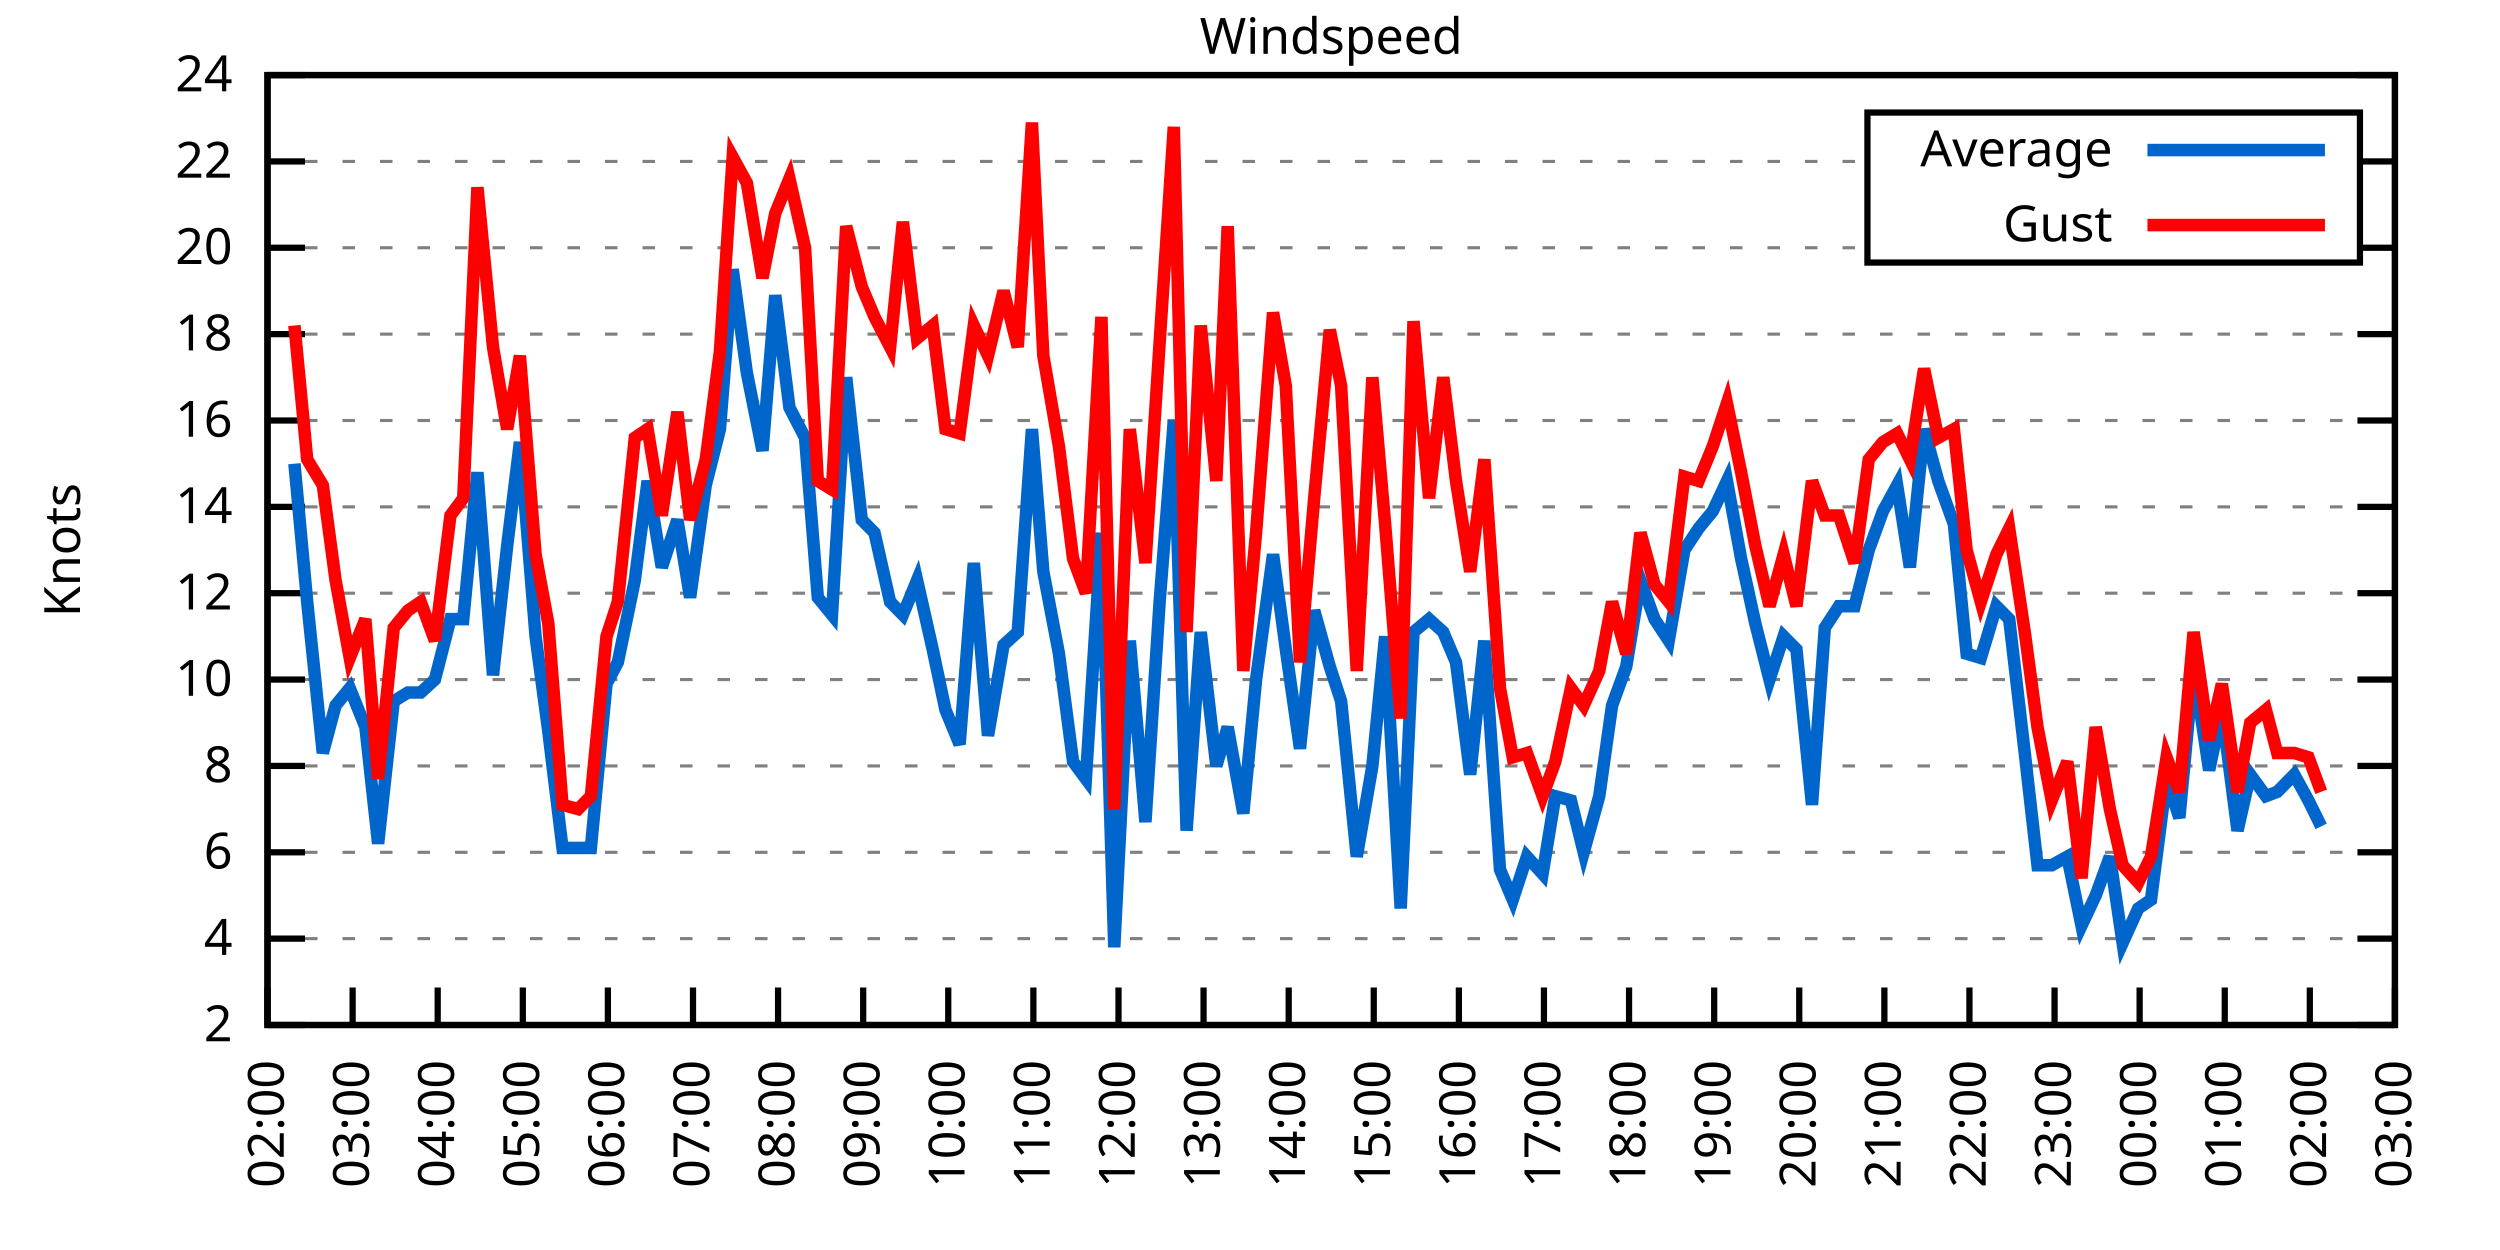
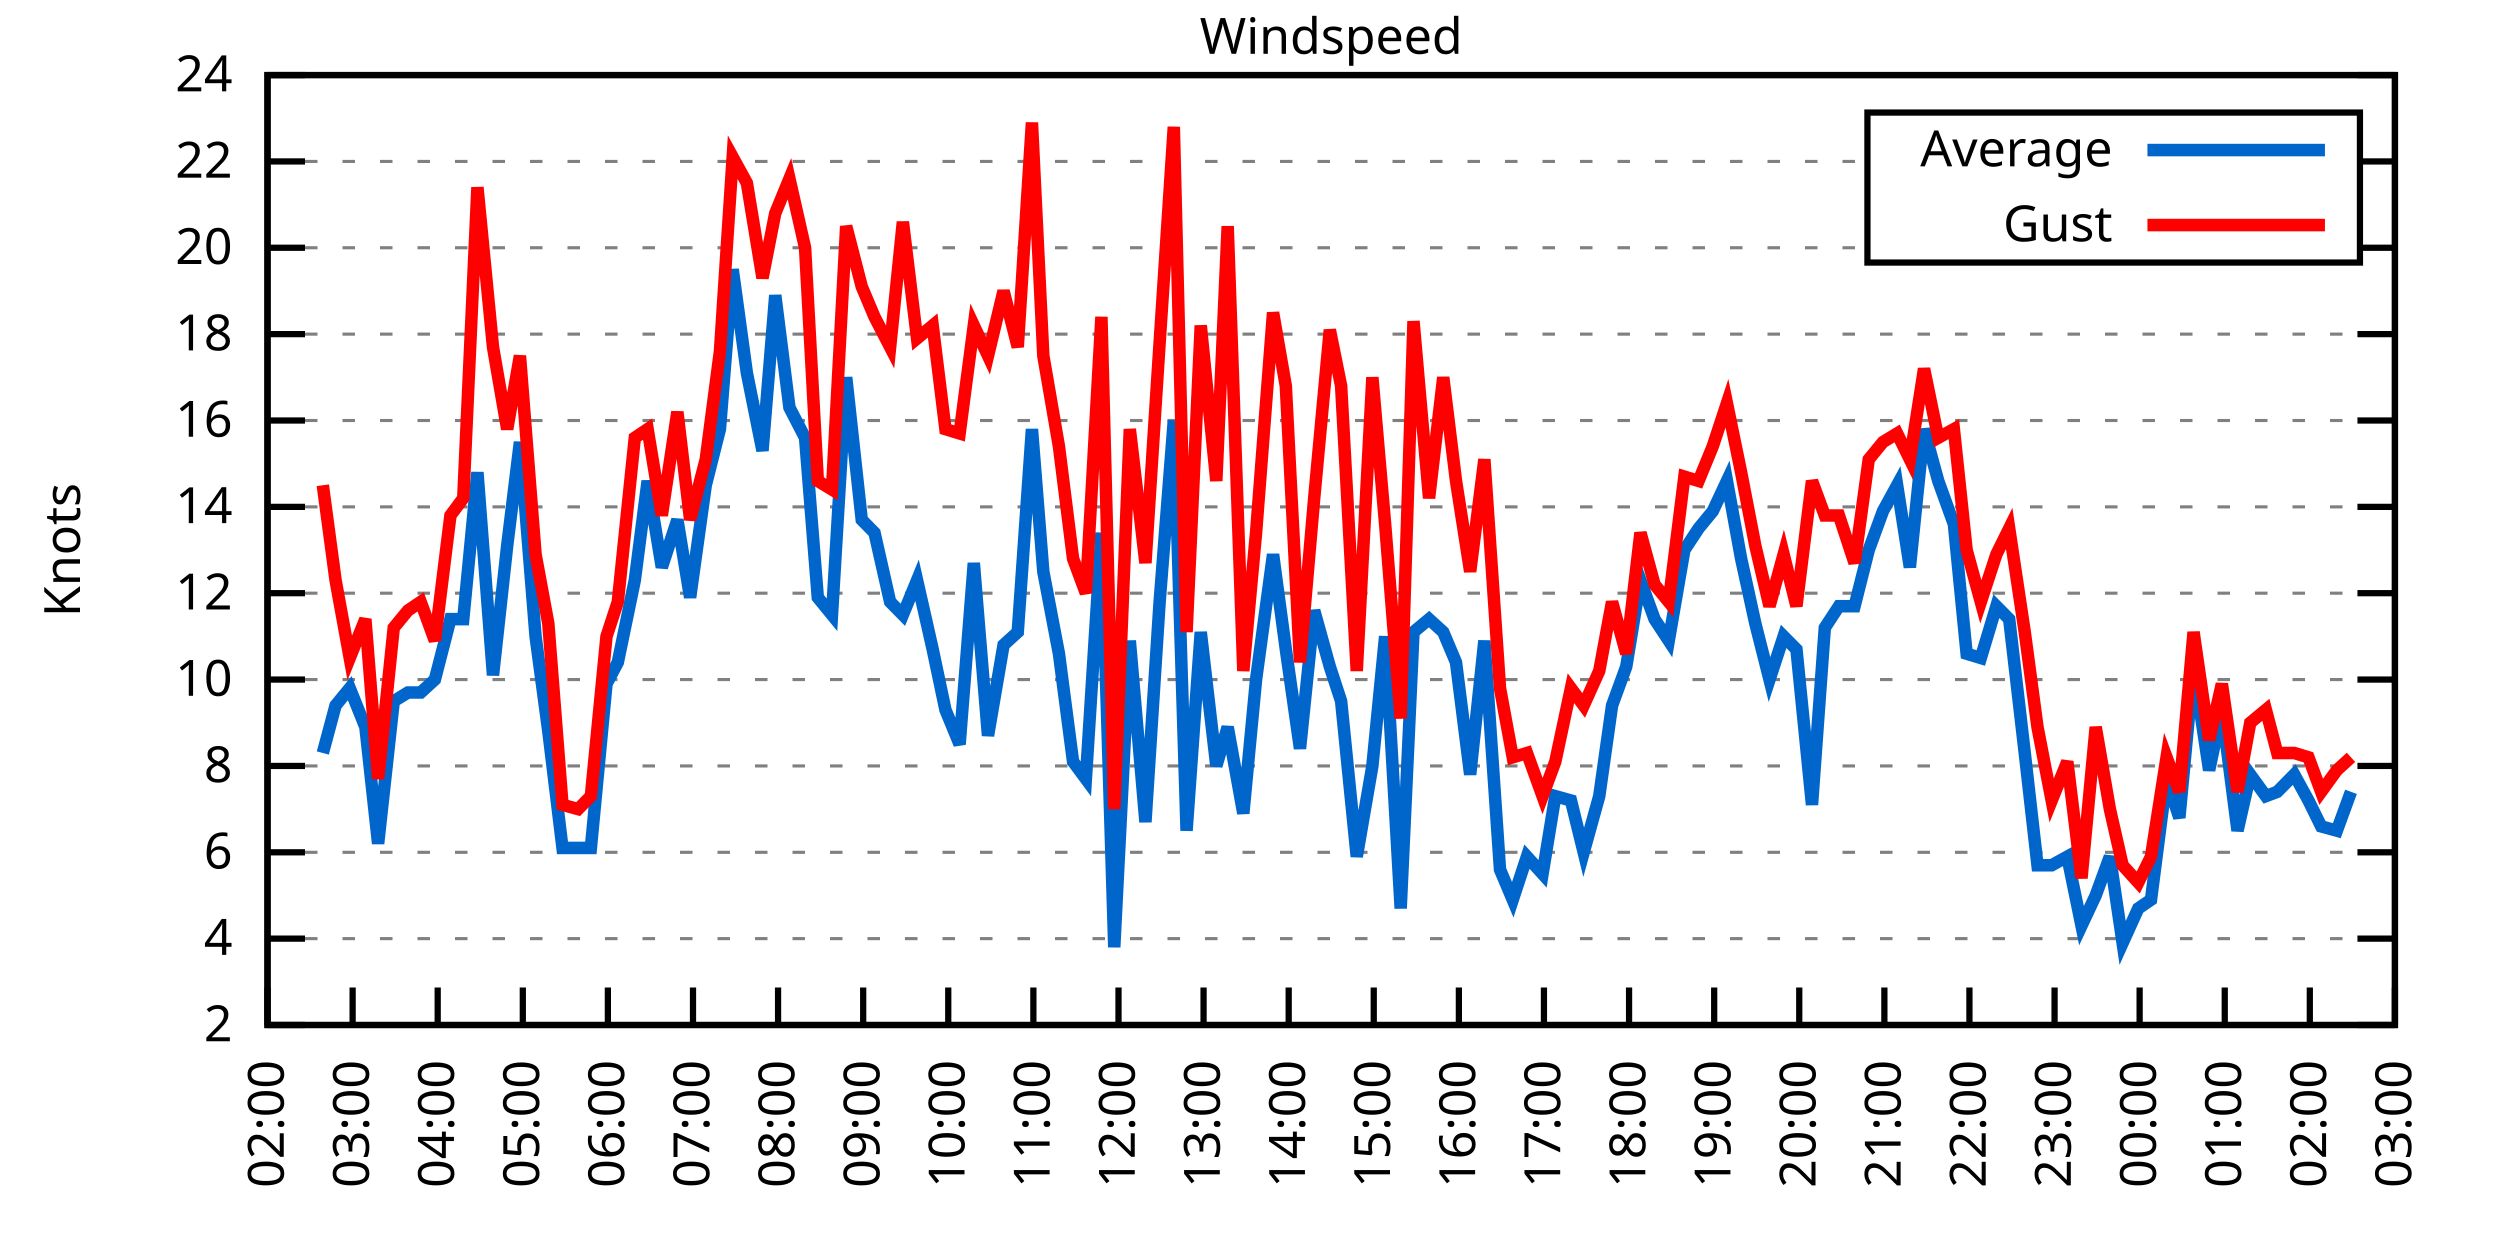
<svg xmlns="http://www.w3.org/2000/svg" xmlns:xlink="http://www.w3.org/1999/xlink" width="400" height="200" viewBox="0 0 400 200">
  <g id="gnuplot_canvas">
    <rect x="0" y="0" width="400" height="200" fill="none" />
    <defs>
      <circle id="gpDot" r="0.5" stroke-width="0.5" stroke="currentColor" />
      <path id="gpPt0" stroke-width="0.333" stroke="currentColor" d="M-1,0 h2 M0,-1 v2" />
      <path id="gpPt1" stroke-width="0.333" stroke="currentColor" d="M-1,-1 L1,1 M1,-1 L-1,1" />
      <path id="gpPt2" stroke-width="0.333" stroke="currentColor" d="M-1,0 L1,0 M0,-1 L0,1 M-1,-1 L1,1 M-1,1 L1,-1" />
      <rect id="gpPt3" stroke-width="0.333" stroke="currentColor" x="-1" y="-1" width="2" height="2" />
      <rect id="gpPt4" stroke-width="0.333" stroke="currentColor" fill="currentColor" x="-1" y="-1" width="2" height="2" />
      <circle id="gpPt5" stroke-width="0.333" stroke="currentColor" cx="0" cy="0" r="1" />
      <use xlink:href="#gpPt5" id="gpPt6" fill="currentColor" stroke="none" />
      <path id="gpPt7" stroke-width="0.333" stroke="currentColor" d="M0,-1.33 L-1.33,0.67 L1.33,0.67 z" />
      <use xlink:href="#gpPt7" id="gpPt8" fill="currentColor" stroke="none" />
      <use xlink:href="#gpPt7" id="gpPt9" stroke="currentColor" transform="rotate(180)" />
      <use xlink:href="#gpPt9" id="gpPt10" fill="currentColor" stroke="none" />
      <use xlink:href="#gpPt3" id="gpPt11" stroke="currentColor" transform="rotate(45)" />
      <use xlink:href="#gpPt11" id="gpPt12" fill="currentColor" stroke="none" />
      <path id="gpPt13" stroke-width="0.333" stroke="currentColor" d="M0,1.330 L1.265,0.411 L0.782,-1.067 L-0.782,-1.076 L-1.265,0.411 z" />
      <use xlink:href="#gpPt13" id="gpPt14" fill="currentColor" stroke="none" />
      <filter id="textbox" filterUnits="objectBoundingBox" x="0" y="0" height="1" width="1">
        <feFlood flood-color="white" flood-opacity="1" result="bgnd" />
        <feComposite in="SourceGraphic" in2="bgnd" operator="atop" />
      </filter>
      <filter id="greybox" filterUnits="objectBoundingBox" x="0" y="0" height="1" width="1">
        <feFlood flood-color="lightgrey" flood-opacity="1" result="grey" />
        <feComposite in="SourceGraphic" in2="grey" operator="atop" />
      </filter>
    </defs>
    <g fill="none" color="white" stroke="currentColor" stroke-width="1.00" stroke-linecap="butt" stroke-linejoin="miter">
</g>
    <g fill="none" color="black" stroke="currentColor" stroke-width="1.00" stroke-linecap="butt" stroke-linejoin="miter">
      <g stroke="none" shape-rendering="crispEdges">
        <polygon fill="rgb(255, 255, 255)" points="42.80,164.00 383.18,164.00 383.18,12.02 42.80,12.02 " />
      </g>
    </g>
    <g fill="none" color="black" stroke="currentColor" stroke-width="1.00" stroke-linecap="butt" stroke-linejoin="miter">
</g>
    <g fill="none" color="black" stroke="black" stroke-width="0.50" stroke-linecap="butt" stroke-linejoin="miter">
</g>
    <g fill="none" color="gray" stroke="currentColor" stroke-width="0.50" stroke-linecap="butt" stroke-linejoin="miter">
      <path stroke="gray" stroke-dasharray="2,4" class="gridline" d="M42.80,164.00 L383.19,164.00  " />
    </g>
    <g fill="none" color="gray" stroke="gray" stroke-width="1.00" stroke-linecap="butt" stroke-linejoin="miter">
</g>
    <g fill="none" color="black" stroke="currentColor" stroke-width="1.00" stroke-linecap="butt" stroke-linejoin="miter">
      <path stroke="black" d="M42.80,164.00 L48.80,164.00 M383.19,164.00 L377.19,164.00  " />
      <g transform="translate(37.20,166.60)" stroke="none" fill="black" font-family="Sans" font-size="8.00" text-anchor="end">
        <text>
          <tspan font-family="Sans"> 2</tspan>
        </text>
      </g>
    </g>
    <g fill="none" color="black" stroke="currentColor" stroke-width="1.00" stroke-linecap="butt" stroke-linejoin="miter">
</g>
    <g fill="none" color="black" stroke="black" stroke-width="0.50" stroke-linecap="butt" stroke-linejoin="miter">
</g>
    <g fill="none" color="gray" stroke="currentColor" stroke-width="0.50" stroke-linecap="butt" stroke-linejoin="miter">
      <path stroke="gray" stroke-dasharray="2,4" class="gridline" d="M42.80,150.18 L383.19,150.18  " />
    </g>
    <g fill="none" color="gray" stroke="gray" stroke-width="1.00" stroke-linecap="butt" stroke-linejoin="miter">
</g>
    <g fill="none" color="black" stroke="currentColor" stroke-width="1.00" stroke-linecap="butt" stroke-linejoin="miter">
      <path stroke="black" d="M42.80,150.18 L48.80,150.18 M383.19,150.18 L377.19,150.18  " />
      <g transform="translate(37.20,152.78)" stroke="none" fill="black" font-family="Sans" font-size="8.00" text-anchor="end">
        <text>
          <tspan font-family="Sans"> 4</tspan>
        </text>
      </g>
    </g>
    <g fill="none" color="black" stroke="currentColor" stroke-width="1.00" stroke-linecap="butt" stroke-linejoin="miter">
</g>
    <g fill="none" color="black" stroke="black" stroke-width="0.50" stroke-linecap="butt" stroke-linejoin="miter">
</g>
    <g fill="none" color="gray" stroke="currentColor" stroke-width="0.50" stroke-linecap="butt" stroke-linejoin="miter">
      <path stroke="gray" stroke-dasharray="2,4" class="gridline" d="M42.80,136.37 L383.19,136.37  " />
    </g>
    <g fill="none" color="gray" stroke="gray" stroke-width="1.00" stroke-linecap="butt" stroke-linejoin="miter">
</g>
    <g fill="none" color="black" stroke="currentColor" stroke-width="1.00" stroke-linecap="butt" stroke-linejoin="miter">
      <path stroke="black" d="M42.80,136.37 L48.80,136.37 M383.19,136.37 L377.19,136.37  " />
      <g transform="translate(37.20,138.97)" stroke="none" fill="black" font-family="Sans" font-size="8.00" text-anchor="end">
        <text>
          <tspan font-family="Sans"> 6</tspan>
        </text>
      </g>
    </g>
    <g fill="none" color="black" stroke="currentColor" stroke-width="1.00" stroke-linecap="butt" stroke-linejoin="miter">
</g>
    <g fill="none" color="black" stroke="black" stroke-width="0.50" stroke-linecap="butt" stroke-linejoin="miter">
</g>
    <g fill="none" color="gray" stroke="currentColor" stroke-width="0.50" stroke-linecap="butt" stroke-linejoin="miter">
      <path stroke="gray" stroke-dasharray="2,4" class="gridline" d="M42.80,122.55 L383.19,122.55  " />
    </g>
    <g fill="none" color="gray" stroke="gray" stroke-width="1.00" stroke-linecap="butt" stroke-linejoin="miter">
</g>
    <g fill="none" color="black" stroke="currentColor" stroke-width="1.00" stroke-linecap="butt" stroke-linejoin="miter">
      <path stroke="black" d="M42.80,122.55 L48.80,122.55 M383.19,122.55 L377.19,122.55  " />
      <g transform="translate(37.20,125.15)" stroke="none" fill="black" font-family="Sans" font-size="8.00" text-anchor="end">
        <text>
          <tspan font-family="Sans"> 8</tspan>
        </text>
      </g>
    </g>
    <g fill="none" color="black" stroke="currentColor" stroke-width="1.00" stroke-linecap="butt" stroke-linejoin="miter">
</g>
    <g fill="none" color="black" stroke="black" stroke-width="0.50" stroke-linecap="butt" stroke-linejoin="miter">
</g>
    <g fill="none" color="gray" stroke="currentColor" stroke-width="0.50" stroke-linecap="butt" stroke-linejoin="miter">
      <path stroke="gray" stroke-dasharray="2,4" class="gridline" d="M42.80,108.73 L383.19,108.73  " />
    </g>
    <g fill="none" color="gray" stroke="gray" stroke-width="1.00" stroke-linecap="butt" stroke-linejoin="miter">
</g>
    <g fill="none" color="black" stroke="currentColor" stroke-width="1.00" stroke-linecap="butt" stroke-linejoin="miter">
      <path stroke="black" d="M42.80,108.73 L48.80,108.73 M383.19,108.73 L377.19,108.73  " />
      <g transform="translate(37.20,111.33)" stroke="none" fill="black" font-family="Sans" font-size="8.00" text-anchor="end">
        <text>
          <tspan font-family="Sans"> 10</tspan>
        </text>
      </g>
    </g>
    <g fill="none" color="black" stroke="currentColor" stroke-width="1.00" stroke-linecap="butt" stroke-linejoin="miter">
</g>
    <g fill="none" color="black" stroke="black" stroke-width="0.50" stroke-linecap="butt" stroke-linejoin="miter">
</g>
    <g fill="none" color="gray" stroke="currentColor" stroke-width="0.50" stroke-linecap="butt" stroke-linejoin="miter">
      <path stroke="gray" stroke-dasharray="2,4" class="gridline" d="M42.80,94.91 L383.19,94.91  " />
    </g>
    <g fill="none" color="gray" stroke="gray" stroke-width="1.00" stroke-linecap="butt" stroke-linejoin="miter">
</g>
    <g fill="none" color="black" stroke="currentColor" stroke-width="1.00" stroke-linecap="butt" stroke-linejoin="miter">
      <path stroke="black" d="M42.80,94.91 L48.80,94.91 M383.19,94.91 L377.19,94.91  " />
      <g transform="translate(37.20,97.51)" stroke="none" fill="black" font-family="Sans" font-size="8.00" text-anchor="end">
        <text>
          <tspan font-family="Sans"> 12</tspan>
        </text>
      </g>
    </g>
    <g fill="none" color="black" stroke="currentColor" stroke-width="1.00" stroke-linecap="butt" stroke-linejoin="miter">
</g>
    <g fill="none" color="black" stroke="black" stroke-width="0.50" stroke-linecap="butt" stroke-linejoin="miter">
</g>
    <g fill="none" color="gray" stroke="currentColor" stroke-width="0.50" stroke-linecap="butt" stroke-linejoin="miter">
      <path stroke="gray" stroke-dasharray="2,4" class="gridline" d="M42.80,81.10 L383.19,81.10  " />
    </g>
    <g fill="none" color="gray" stroke="gray" stroke-width="1.00" stroke-linecap="butt" stroke-linejoin="miter">
</g>
    <g fill="none" color="black" stroke="currentColor" stroke-width="1.00" stroke-linecap="butt" stroke-linejoin="miter">
      <path stroke="black" d="M42.80,81.10 L48.80,81.10 M383.19,81.10 L377.19,81.10  " />
      <g transform="translate(37.20,83.70)" stroke="none" fill="black" font-family="Sans" font-size="8.00" text-anchor="end">
        <text>
          <tspan font-family="Sans"> 14</tspan>
        </text>
      </g>
    </g>
    <g fill="none" color="black" stroke="currentColor" stroke-width="1.00" stroke-linecap="butt" stroke-linejoin="miter">
</g>
    <g fill="none" color="black" stroke="black" stroke-width="0.50" stroke-linecap="butt" stroke-linejoin="miter">
</g>
    <g fill="none" color="gray" stroke="currentColor" stroke-width="0.50" stroke-linecap="butt" stroke-linejoin="miter">
      <path stroke="gray" stroke-dasharray="2,4" class="gridline" d="M42.80,67.28 L383.19,67.28  " />
    </g>
    <g fill="none" color="gray" stroke="gray" stroke-width="1.00" stroke-linecap="butt" stroke-linejoin="miter">
</g>
    <g fill="none" color="black" stroke="currentColor" stroke-width="1.00" stroke-linecap="butt" stroke-linejoin="miter">
      <path stroke="black" d="M42.80,67.28 L48.80,67.28 M383.19,67.28 L377.19,67.28  " />
      <g transform="translate(37.20,69.88)" stroke="none" fill="black" font-family="Sans" font-size="8.00" text-anchor="end">
        <text>
          <tspan font-family="Sans"> 16</tspan>
        </text>
      </g>
    </g>
    <g fill="none" color="black" stroke="currentColor" stroke-width="1.00" stroke-linecap="butt" stroke-linejoin="miter">
</g>
    <g fill="none" color="black" stroke="black" stroke-width="0.50" stroke-linecap="butt" stroke-linejoin="miter">
</g>
    <g fill="none" color="gray" stroke="currentColor" stroke-width="0.50" stroke-linecap="butt" stroke-linejoin="miter">
      <path stroke="gray" stroke-dasharray="2,4" class="gridline" d="M42.80,53.46 L383.19,53.46  " />
    </g>
    <g fill="none" color="gray" stroke="gray" stroke-width="1.00" stroke-linecap="butt" stroke-linejoin="miter">
</g>
    <g fill="none" color="black" stroke="currentColor" stroke-width="1.00" stroke-linecap="butt" stroke-linejoin="miter">
      <path stroke="black" d="M42.80,53.46 L48.80,53.46 M383.19,53.46 L377.19,53.46  " />
      <g transform="translate(37.20,56.06)" stroke="none" fill="black" font-family="Sans" font-size="8.00" text-anchor="end">
        <text>
          <tspan font-family="Sans"> 18</tspan>
        </text>
      </g>
    </g>
    <g fill="none" color="black" stroke="currentColor" stroke-width="1.00" stroke-linecap="butt" stroke-linejoin="miter">
</g>
    <g fill="none" color="black" stroke="black" stroke-width="0.50" stroke-linecap="butt" stroke-linejoin="miter">
</g>
    <g fill="none" color="gray" stroke="currentColor" stroke-width="0.50" stroke-linecap="butt" stroke-linejoin="miter">
      <path stroke="gray" stroke-dasharray="2,4" class="gridline" d="M42.80,39.64 L298.79,39.64 M377.59,39.64 L383.19,39.64  " />
    </g>
    <g fill="none" color="gray" stroke="gray" stroke-width="1.00" stroke-linecap="butt" stroke-linejoin="miter">
</g>
    <g fill="none" color="black" stroke="currentColor" stroke-width="1.00" stroke-linecap="butt" stroke-linejoin="miter">
      <path stroke="black" d="M42.80,39.64 L48.80,39.64 M383.19,39.64 L377.19,39.64  " />
      <g transform="translate(37.20,42.24)" stroke="none" fill="black" font-family="Sans" font-size="8.00" text-anchor="end">
        <text>
          <tspan font-family="Sans"> 20</tspan>
        </text>
      </g>
    </g>
    <g fill="none" color="black" stroke="currentColor" stroke-width="1.00" stroke-linecap="butt" stroke-linejoin="miter">
</g>
    <g fill="none" color="black" stroke="black" stroke-width="0.50" stroke-linecap="butt" stroke-linejoin="miter">
</g>
    <g fill="none" color="gray" stroke="currentColor" stroke-width="0.50" stroke-linecap="butt" stroke-linejoin="miter">
      <path stroke="gray" stroke-dasharray="2,4" class="gridline" d="M42.80,25.83 L298.79,25.83 M377.59,25.83 L383.19,25.83  " />
    </g>
    <g fill="none" color="gray" stroke="gray" stroke-width="1.00" stroke-linecap="butt" stroke-linejoin="miter">
</g>
    <g fill="none" color="black" stroke="currentColor" stroke-width="1.00" stroke-linecap="butt" stroke-linejoin="miter">
      <path stroke="black" d="M42.80,25.83 L48.80,25.83 M383.19,25.83 L377.19,25.83  " />
      <g transform="translate(37.20,28.43)" stroke="none" fill="black" font-family="Sans" font-size="8.00" text-anchor="end">
        <text>
          <tspan font-family="Sans"> 22</tspan>
        </text>
      </g>
    </g>
    <g fill="none" color="black" stroke="currentColor" stroke-width="1.00" stroke-linecap="butt" stroke-linejoin="miter">
</g>
    <g fill="none" color="black" stroke="black" stroke-width="0.50" stroke-linecap="butt" stroke-linejoin="miter">
</g>
    <g fill="none" color="gray" stroke="currentColor" stroke-width="0.50" stroke-linecap="butt" stroke-linejoin="miter">
      <path stroke="gray" stroke-dasharray="2,4" class="gridline" d="M42.80,12.01 L383.19,12.01  " />
    </g>
    <g fill="none" color="gray" stroke="gray" stroke-width="1.00" stroke-linecap="butt" stroke-linejoin="miter">
</g>
    <g fill="none" color="black" stroke="currentColor" stroke-width="1.00" stroke-linecap="butt" stroke-linejoin="miter">
      <path stroke="black" d="M42.80,12.01 L48.80,12.01 M383.19,12.01 L377.19,12.01  " />
      <g transform="translate(37.20,14.61)" stroke="none" fill="black" font-family="Sans" font-size="8.00" text-anchor="end">
        <text>
          <tspan font-family="Sans"> 24</tspan>
        </text>
      </g>
    </g>
    <g fill="none" color="black" stroke="currentColor" stroke-width="1.00" stroke-linecap="butt" stroke-linejoin="miter">
      <path stroke="black" d="M42.80,164.00 L42.80,158.00  " />
      <g transform="translate(45.40,169.60) rotate(270.00)" stroke="none" fill="black" font-family="Sans" font-size="8.00" text-anchor="end">
        <text>
          <tspan font-family="Sans">02:00</tspan>
        </text>
      </g>
    </g>
    <g fill="none" color="black" stroke="currentColor" stroke-width="1.00" stroke-linecap="butt" stroke-linejoin="miter">
      <path stroke="black" d="M56.42,164.00 L56.42,158.00  " />
      <g transform="translate(59.02,169.60) rotate(270.00)" stroke="none" fill="black" font-family="Sans" font-size="8.00" text-anchor="end">
        <text>
          <tspan font-family="Sans">03:00</tspan>
        </text>
      </g>
    </g>
    <g fill="none" color="black" stroke="currentColor" stroke-width="1.00" stroke-linecap="butt" stroke-linejoin="miter">
      <path stroke="black" d="M70.03,164.00 L70.03,158.00  " />
      <g transform="translate(72.63,169.60) rotate(270.00)" stroke="none" fill="black" font-family="Sans" font-size="8.00" text-anchor="end">
        <text>
          <tspan font-family="Sans">04:00</tspan>
        </text>
      </g>
    </g>
    <g fill="none" color="black" stroke="currentColor" stroke-width="1.00" stroke-linecap="butt" stroke-linejoin="miter">
      <path stroke="black" d="M83.65,164.00 L83.65,158.00  " />
      <g transform="translate(86.25,169.60) rotate(270.00)" stroke="none" fill="black" font-family="Sans" font-size="8.00" text-anchor="end">
        <text>
          <tspan font-family="Sans">05:00</tspan>
        </text>
      </g>
    </g>
    <g fill="none" color="black" stroke="currentColor" stroke-width="1.00" stroke-linecap="butt" stroke-linejoin="miter">
      <path stroke="black" d="M97.26,164.00 L97.26,158.00  " />
      <g transform="translate(99.86,169.60) rotate(270.00)" stroke="none" fill="black" font-family="Sans" font-size="8.00" text-anchor="end">
        <text>
          <tspan font-family="Sans">06:00</tspan>
        </text>
      </g>
    </g>
    <g fill="none" color="black" stroke="currentColor" stroke-width="1.00" stroke-linecap="butt" stroke-linejoin="miter">
      <path stroke="black" d="M110.88,164.00 L110.88,158.00  " />
      <g transform="translate(113.48,169.60) rotate(270.00)" stroke="none" fill="black" font-family="Sans" font-size="8.00" text-anchor="end">
        <text>
          <tspan font-family="Sans">07:00</tspan>
        </text>
      </g>
    </g>
    <g fill="none" color="black" stroke="currentColor" stroke-width="1.00" stroke-linecap="butt" stroke-linejoin="miter">
      <path stroke="black" d="M124.49,164.00 L124.49,158.00  " />
      <g transform="translate(127.09,169.60) rotate(270.00)" stroke="none" fill="black" font-family="Sans" font-size="8.00" text-anchor="end">
        <text>
          <tspan font-family="Sans">08:00</tspan>
        </text>
      </g>
    </g>
    <g fill="none" color="black" stroke="currentColor" stroke-width="1.00" stroke-linecap="butt" stroke-linejoin="miter">
      <path stroke="black" d="M138.11,164.00 L138.11,158.00  " />
      <g transform="translate(140.71,169.60) rotate(270.00)" stroke="none" fill="black" font-family="Sans" font-size="8.00" text-anchor="end">
        <text>
          <tspan font-family="Sans">09:00</tspan>
        </text>
      </g>
    </g>
    <g fill="none" color="black" stroke="currentColor" stroke-width="1.00" stroke-linecap="butt" stroke-linejoin="miter">
      <path stroke="black" d="M151.72,164.00 L151.72,158.00  " />
      <g transform="translate(154.32,169.60) rotate(270.00)" stroke="none" fill="black" font-family="Sans" font-size="8.00" text-anchor="end">
        <text>
          <tspan font-family="Sans">10:00</tspan>
        </text>
      </g>
    </g>
    <g fill="none" color="black" stroke="currentColor" stroke-width="1.00" stroke-linecap="butt" stroke-linejoin="miter">
      <path stroke="black" d="M165.34,164.00 L165.34,158.00  " />
      <g transform="translate(167.94,169.60) rotate(270.00)" stroke="none" fill="black" font-family="Sans" font-size="8.00" text-anchor="end">
        <text>
          <tspan font-family="Sans">11:00</tspan>
        </text>
      </g>
    </g>
    <g fill="none" color="black" stroke="currentColor" stroke-width="1.00" stroke-linecap="butt" stroke-linejoin="miter">
      <path stroke="black" d="M178.96,164.00 L178.96,158.00  " />
      <g transform="translate(181.56,169.60) rotate(270.00)" stroke="none" fill="black" font-family="Sans" font-size="8.00" text-anchor="end">
        <text>
          <tspan font-family="Sans">12:00</tspan>
        </text>
      </g>
    </g>
    <g fill="none" color="black" stroke="currentColor" stroke-width="1.00" stroke-linecap="butt" stroke-linejoin="miter">
      <path stroke="black" d="M192.57,164.00 L192.57,158.00  " />
      <g transform="translate(195.17,169.60) rotate(270.00)" stroke="none" fill="black" font-family="Sans" font-size="8.00" text-anchor="end">
        <text>
          <tspan font-family="Sans">13:00</tspan>
        </text>
      </g>
    </g>
    <g fill="none" color="black" stroke="currentColor" stroke-width="1.00" stroke-linecap="butt" stroke-linejoin="miter">
      <path stroke="black" d="M206.19,164.00 L206.19,158.00  " />
      <g transform="translate(208.79,169.60) rotate(270.00)" stroke="none" fill="black" font-family="Sans" font-size="8.00" text-anchor="end">
        <text>
          <tspan font-family="Sans">14:00</tspan>
        </text>
      </g>
    </g>
    <g fill="none" color="black" stroke="currentColor" stroke-width="1.00" stroke-linecap="butt" stroke-linejoin="miter">
      <path stroke="black" d="M219.80,164.00 L219.80,158.00  " />
      <g transform="translate(222.40,169.60) rotate(270.00)" stroke="none" fill="black" font-family="Sans" font-size="8.00" text-anchor="end">
        <text>
          <tspan font-family="Sans">15:00</tspan>
        </text>
      </g>
    </g>
    <g fill="none" color="black" stroke="currentColor" stroke-width="1.00" stroke-linecap="butt" stroke-linejoin="miter">
      <path stroke="black" d="M233.42,164.00 L233.42,158.00  " />
      <g transform="translate(236.02,169.60) rotate(270.00)" stroke="none" fill="black" font-family="Sans" font-size="8.00" text-anchor="end">
        <text>
          <tspan font-family="Sans">16:00</tspan>
        </text>
      </g>
    </g>
    <g fill="none" color="black" stroke="currentColor" stroke-width="1.00" stroke-linecap="butt" stroke-linejoin="miter">
      <path stroke="black" d="M247.03,164.00 L247.03,158.00  " />
      <g transform="translate(249.63,169.60) rotate(270.00)" stroke="none" fill="black" font-family="Sans" font-size="8.00" text-anchor="end">
        <text>
          <tspan font-family="Sans">17:00</tspan>
        </text>
      </g>
    </g>
    <g fill="none" color="black" stroke="currentColor" stroke-width="1.00" stroke-linecap="butt" stroke-linejoin="miter">
      <path stroke="black" d="M260.65,164.00 L260.65,158.00  " />
      <g transform="translate(263.25,169.60) rotate(270.00)" stroke="none" fill="black" font-family="Sans" font-size="8.00" text-anchor="end">
        <text>
          <tspan font-family="Sans">18:00</tspan>
        </text>
      </g>
    </g>
    <g fill="none" color="black" stroke="currentColor" stroke-width="1.00" stroke-linecap="butt" stroke-linejoin="miter">
      <path stroke="black" d="M274.27,164.00 L274.27,158.00  " />
      <g transform="translate(276.87,169.60) rotate(270.00)" stroke="none" fill="black" font-family="Sans" font-size="8.00" text-anchor="end">
        <text>
          <tspan font-family="Sans">19:00</tspan>
        </text>
      </g>
    </g>
    <g fill="none" color="black" stroke="currentColor" stroke-width="1.00" stroke-linecap="butt" stroke-linejoin="miter">
      <path stroke="black" d="M287.88,164.00 L287.88,158.00  " />
      <g transform="translate(290.48,169.60) rotate(270.00)" stroke="none" fill="black" font-family="Sans" font-size="8.00" text-anchor="end">
        <text>
          <tspan font-family="Sans">20:00</tspan>
        </text>
      </g>
    </g>
    <g fill="none" color="black" stroke="currentColor" stroke-width="1.00" stroke-linecap="butt" stroke-linejoin="miter">
      <path stroke="black" d="M301.50,164.00 L301.50,158.00  " />
      <g transform="translate(304.10,169.60) rotate(270.00)" stroke="none" fill="black" font-family="Sans" font-size="8.00" text-anchor="end">
        <text>
          <tspan font-family="Sans">21:00</tspan>
        </text>
      </g>
    </g>
    <g fill="none" color="black" stroke="currentColor" stroke-width="1.00" stroke-linecap="butt" stroke-linejoin="miter">
      <path stroke="black" d="M315.11,164.00 L315.11,158.00  " />
      <g transform="translate(317.71,169.60) rotate(270.00)" stroke="none" fill="black" font-family="Sans" font-size="8.00" text-anchor="end">
        <text>
          <tspan font-family="Sans">22:00</tspan>
        </text>
      </g>
    </g>
    <g fill="none" color="black" stroke="currentColor" stroke-width="1.00" stroke-linecap="butt" stroke-linejoin="miter">
      <path stroke="black" d="M328.73,164.00 L328.73,158.00  " />
      <g transform="translate(331.33,169.60) rotate(270.00)" stroke="none" fill="black" font-family="Sans" font-size="8.00" text-anchor="end">
        <text>
          <tspan font-family="Sans">23:00</tspan>
        </text>
      </g>
    </g>
    <g fill="none" color="black" stroke="currentColor" stroke-width="1.00" stroke-linecap="butt" stroke-linejoin="miter">
      <path stroke="black" d="M342.34,164.00 L342.34,158.00  " />
      <g transform="translate(344.94,169.60) rotate(270.00)" stroke="none" fill="black" font-family="Sans" font-size="8.00" text-anchor="end">
        <text>
          <tspan font-family="Sans">00:00</tspan>
        </text>
      </g>
    </g>
    <g fill="none" color="black" stroke="currentColor" stroke-width="1.00" stroke-linecap="butt" stroke-linejoin="miter">
      <path stroke="black" d="M355.96,164.00 L355.96,158.00  " />
      <g transform="translate(358.56,169.60) rotate(270.00)" stroke="none" fill="black" font-family="Sans" font-size="8.00" text-anchor="end">
        <text>
          <tspan font-family="Sans">01:00</tspan>
        </text>
      </g>
    </g>
    <g fill="none" color="black" stroke="currentColor" stroke-width="1.00" stroke-linecap="butt" stroke-linejoin="miter">
      <path stroke="black" d="M369.57,164.00 L369.57,158.00  " />
      <g transform="translate(372.17,169.60) rotate(270.00)" stroke="none" fill="black" font-family="Sans" font-size="8.00" text-anchor="end">
        <text>
          <tspan font-family="Sans">02:00</tspan>
        </text>
      </g>
    </g>
    <g fill="none" color="black" stroke="currentColor" stroke-width="1.00" stroke-linecap="butt" stroke-linejoin="miter">
      <path stroke="black" d="M383.19,164.00 L383.19,158.00  " />
      <g transform="translate(385.79,169.60) rotate(270.00)" stroke="none" fill="black" font-family="Sans" font-size="8.00" text-anchor="end">
        <text>
          <tspan font-family="Sans">03:00</tspan>
        </text>
      </g>
    </g>
    <g fill="none" color="black" stroke="currentColor" stroke-width="1.00" stroke-linecap="butt" stroke-linejoin="miter">
</g>
    <g fill="none" color="black" stroke="currentColor" stroke-width="1.00" stroke-linecap="butt" stroke-linejoin="miter">
      <path stroke="black" d="M42.80,12.01 L42.80,164.00 L383.19,164.00 L383.19,12.01 L42.80,12.01 Z  " />
    </g>
    <g fill="none" color="black" stroke="currentColor" stroke-width="1.00" stroke-linecap="butt" stroke-linejoin="miter">
</g>
    <g fill="none" color="black" stroke="currentColor" stroke-width="1.00" stroke-linecap="butt" stroke-linejoin="miter">
      <path stroke="black" d="M298.79,42.01 L298.79,18.01 L377.59,18.01 L377.59,42.01 L298.79,42.01 Z  " />
    </g>
    <g id="Windspeed_plot_1">
      <g fill="none" color="white" stroke="black" stroke-width="2.00" stroke-linecap="butt" stroke-linejoin="miter">
</g>
      <g fill="none" color="black" stroke="currentColor" stroke-width="2.00" stroke-linecap="butt" stroke-linejoin="miter">
        <g transform="translate(337.99,26.61)" stroke="none" fill="black" font-family="Sans" font-size="8.00" text-anchor="end">
          <text>
            <tspan font-family="Sans">Average</tspan>
          </text>
        </g>
      </g>
      <g fill="none" color="black" stroke="currentColor" stroke-width="2.00" stroke-linecap="butt" stroke-linejoin="miter">
-         <path stroke="rgb(  0, 102, 204)" d="M343.59,24.01 L371.99,24.01 M47.11,74.19 L49.15,96.30 L51.65,120.48 L53.69,112.88 L55.96,110.11 L58.46,116.33   L60.50,134.98 L63.00,112.19 L65.27,110.80 L67.31,110.80 L69.58,108.73 L72.07,99.06 L74.12,99.06 L76.39,75.57   L78.88,108.04 L81.15,87.31 L83.19,70.73 L85.69,101.82 L87.73,117.02 L90.00,135.67 L92.50,135.67 L94.54,135.67   L97.04,109.42 L98.85,105.97 L101.57,92.84 L103.62,76.95 L105.89,90.77 L108.38,83.17 L110.42,95.60 L112.92,77.64   L115.19,68.66 L117.23,43.10 L119.50,59.68 L122.00,72.12 L124.04,47.24 L126.31,65.21 L128.81,70.04 L130.85,95.60   L133.12,98.37 L135.39,60.37 L137.88,83.17 L139.92,85.24 L142.42,96.30 L144.46,98.37 L146.73,92.84 L149.23,103.89   L151.27,113.57 L153.54,119.09 L155.81,90.08 L158.08,117.71 L160.57,103.20 L162.84,101.13 L165.11,68.66 L166.93,91.46   L169.43,104.59 L171.69,121.86 L173.74,124.62 L176.23,85.24 L178.28,151.56 L180.77,102.51 L183.27,131.53 L185.54,96.30   L187.81,67.28 L189.85,132.91 L192.12,101.13 L194.61,122.55 L196.43,116.33 L198.93,130.15 L200.97,108.73 L203.69,88.70   L205.73,103.89 L208.00,119.78 L210.27,97.68 L212.77,106.66 L214.58,112.19 L217.08,137.06 L219.58,122.55 L221.62,101.82   L224.11,145.35 L226.16,101.13 L228.65,99.06 L230.92,101.13 L232.96,105.97 L235.23,123.93 L237.50,102.51 L240.00,139.13   L242.04,143.96 L244.31,137.06 L246.81,139.82 L248.85,127.38 L251.35,128.08 L253.39,136.37 L255.88,127.38 L257.93,112.88   L260.20,106.66 L262.47,92.84 L264.73,99.06 L267.00,102.51 L269.50,88.00 L271.77,84.55 L274.04,81.79 L276.31,76.95   L278.58,89.39 L280.85,99.75 L283.12,108.73 L285.38,101.82 L287.43,103.89 L289.92,128.77 L291.97,100.44 L294.23,96.99   L296.73,96.99 L299.00,88.00 L301.27,81.79 L303.54,77.64 L305.58,90.77 L307.85,68.66 L310.12,76.95 L312.62,83.86   L314.66,104.59 L316.93,105.28 L319.42,96.99 L321.47,99.06 L323.96,120.48 L326.00,138.44 L328.27,138.44 L330.77,137.06   L333.04,148.11 L335.31,143.27 L337.58,137.06 L339.62,150.87 L342.12,145.35 L344.16,143.96 L346.65,124.62 L348.70,130.84   L350.97,106.66 L353.46,123.24 L355.50,113.57 L358.00,132.91 L360.04,123.93 L362.54,127.38 L364.36,126.69 L367.08,123.93   L369.35,128.08 L371.39,132.22  " />
+         <path stroke="rgb(  0, 102, 204)" d="M343.59,24.01 L371.99,24.01 M51.65,120.48 L53.69,112.88 L55.96,110.11 L58.46,116.33 L60.50,134.98 L63.00,112.19   L65.27,110.80 L67.31,110.80 L69.58,108.73 L72.07,99.06 L74.12,99.06 L76.39,75.57 L78.88,108.04 L81.15,87.31   L83.19,70.73 L85.69,101.82 L87.73,117.02 L90.00,135.67 L92.50,135.67 L94.54,135.67 L97.04,109.42 L98.85,105.97   L101.57,92.84 L103.62,76.95 L105.89,90.77 L108.38,83.17 L110.42,95.60 L112.92,77.64 L115.19,68.66 L117.23,43.10   L119.50,59.68 L122.00,72.12 L124.04,47.24 L126.31,65.21 L128.81,70.04 L130.85,95.60 L133.12,98.37 L135.39,60.37   L137.88,83.17 L139.92,85.24 L142.42,96.30 L144.46,98.37 L146.73,92.84 L149.23,103.89 L151.27,113.57 L153.54,119.09   L155.81,90.08 L158.08,117.71 L160.57,103.20 L162.84,101.13 L165.11,68.66 L166.93,91.46 L169.43,104.59 L171.69,121.86   L173.74,124.62 L176.23,85.24 L178.28,151.56 L180.77,102.51 L183.27,131.53 L185.54,96.30 L187.81,67.28 L189.85,132.91   L192.12,101.13 L194.61,122.55 L196.43,116.33 L198.93,130.15 L200.97,108.73 L203.69,88.70 L205.73,103.89 L208.00,119.78   L210.27,97.68 L212.77,106.66 L214.58,112.19 L217.08,137.06 L219.58,122.55 L221.62,101.82 L224.11,145.35 L226.16,101.13   L228.65,99.06 L230.92,101.13 L232.96,105.97 L235.23,123.93 L237.50,102.51 L240.00,139.13 L242.04,143.96 L244.31,137.06   L246.81,139.82 L248.85,127.38 L251.35,128.08 L253.39,136.37 L255.88,127.38 L257.93,112.88 L260.20,106.66 L262.47,92.84   L264.73,99.06 L267.00,102.51 L269.50,88.00 L271.77,84.55 L274.04,81.79 L276.31,76.95 L278.58,89.39 L280.85,99.75   L283.12,108.73 L285.38,101.82 L287.43,103.89 L289.92,128.77 L291.97,100.44 L294.23,96.99 L296.73,96.99 L299.00,88.00   L301.27,81.79 L303.54,77.64 L305.58,90.77 L307.85,68.66 L310.12,76.95 L312.62,83.86 L314.66,104.59 L316.93,105.28   L319.42,96.99 L321.47,99.06 L323.96,120.48 L326.00,138.44 L328.27,138.44 L330.77,137.06 L333.04,148.11 L335.31,143.27   L337.58,137.06 L339.62,150.87 L342.12,145.35 L344.16,143.96 L346.65,124.62 L348.70,130.84 L350.97,106.66 L353.46,123.24   L355.50,113.57 L358.00,132.91 L360.04,123.93 L362.54,127.38 L364.36,126.69 L367.08,123.93 L369.35,128.08 L371.39,132.22   L373.89,132.91 L376.16,126.69  " />
      </g>
    </g>
    <g id="Windspeed_plot_2">
      <g fill="none" color="black" stroke="currentColor" stroke-width="2.00" stroke-linecap="butt" stroke-linejoin="miter">
        <g transform="translate(337.99,38.61)" stroke="none" fill="black" font-family="Sans" font-size="8.00" text-anchor="end">
          <text>
            <tspan font-family="Sans">Gust</tspan>
          </text>
        </g>
      </g>
      <g fill="none" color="black" stroke="currentColor" stroke-width="2.00" stroke-linecap="butt" stroke-linejoin="miter">
-         <path stroke="rgb(255,   0,   0)" d="M343.59,36.01 L371.99,36.01 M47.11,52.08 L49.15,73.50 L51.65,77.64 L53.69,92.84 L55.96,105.28 L58.46,99.06   L60.50,124.62 L63.00,100.44 L65.27,97.68 L67.31,96.30 L69.58,102.51 L72.07,82.48 L74.12,79.71 L76.39,29.97   L78.88,55.53 L81.15,68.66 L83.19,56.92 L85.69,88.70 L87.73,99.75 L90.00,128.77 L92.50,129.46 L94.54,127.38   L97.04,101.82 L98.85,96.30 L101.57,70.04 L103.62,68.66 L105.89,82.48 L108.38,65.90 L110.42,83.17 L112.92,73.50   L115.19,56.23 L117.23,25.14 L119.50,29.28 L122.00,44.48 L124.04,34.12 L126.31,28.59 L128.81,39.64 L130.85,76.95   L133.12,78.33 L135.39,36.19 L137.88,45.86 L139.92,50.70 L142.42,55.53 L144.46,35.50 L146.73,54.15 L149.23,52.08   L151.27,68.66 L153.54,69.35 L155.81,52.08 L158.08,56.92 L160.57,46.55 L162.84,55.53 L165.11,19.61 L166.93,56.92   L169.43,71.42 L171.69,89.39 L173.74,94.91 L176.23,50.70 L178.28,129.46 L180.77,68.66 L183.27,90.08 L185.54,54.84   L187.81,20.30 L189.85,101.13 L192.12,52.08 L194.61,76.95 L196.43,36.19 L198.93,107.35 L200.97,85.24 L203.69,50.01   L205.73,61.75 L208.00,105.97 L210.27,79.71 L212.77,52.77 L214.58,61.75 L217.08,107.35 L219.58,60.37 L221.62,83.86   L224.11,114.95 L226.16,51.39 L228.65,79.71 L230.92,60.37 L232.96,76.95 L235.23,91.46 L237.50,73.50 L240.00,110.11   L242.04,121.17 L244.31,120.48 L246.81,127.38 L248.85,121.86 L251.35,110.11 L253.39,112.88 L255.88,107.35 L257.93,96.30   L260.20,104.59 L262.47,85.24 L264.73,93.53 L267.00,96.30 L269.50,76.26 L271.77,76.95 L274.04,71.42 L276.31,64.52   L278.58,75.57 L280.85,87.31 L283.12,96.99 L285.38,88.70 L287.43,96.99 L289.92,76.95 L291.97,82.48 L294.23,82.48   L296.73,90.08 L299.00,73.50 L301.27,70.73 L303.54,69.35 L305.58,73.50 L307.85,58.99 L310.12,70.04 L312.62,68.66   L314.66,88.00 L316.93,96.30 L319.42,88.70 L321.47,84.55 L323.96,101.13 L326.00,116.33 L328.27,128.08 L330.77,121.86   L333.04,140.51 L335.31,116.33 L337.58,129.46 L339.62,138.44 L342.12,141.20 L344.16,137.06 L346.65,121.17 L348.70,126.69   L350.97,101.13 L353.46,118.40 L355.50,109.42 L358.00,126.69 L360.04,115.64 L362.54,113.57 L364.36,120.48 L367.08,120.48   L369.35,121.17 L371.39,126.69  " />
+         <path stroke="rgb(255,   0,   0)" d="M343.59,36.01 L371.99,36.01 M51.65,77.64 L53.69,92.84 L55.96,105.28 L58.46,99.06 L60.50,124.62 L63.00,100.44   L65.27,97.68 L67.31,96.30 L69.58,102.51 L72.07,82.48 L74.12,79.71 L76.39,29.97 L78.88,55.53 L81.15,68.66   L83.19,56.92 L85.69,88.70 L87.73,99.75 L90.00,128.77 L92.50,129.46 L94.54,127.38 L97.04,101.82 L98.85,96.30   L101.57,70.04 L103.62,68.66 L105.89,82.48 L108.38,65.90 L110.42,83.17 L112.92,73.50 L115.19,56.23 L117.23,25.14   L119.50,29.28 L122.00,44.48 L124.04,34.12 L126.31,28.59 L128.81,39.64 L130.85,76.95 L133.12,78.33 L135.39,36.19   L137.88,45.86 L139.92,50.70 L142.42,55.53 L144.46,35.50 L146.73,54.15 L149.23,52.08 L151.27,68.66 L153.54,69.35   L155.81,52.08 L158.08,56.92 L160.57,46.55 L162.84,55.53 L165.11,19.61 L166.93,56.92 L169.43,71.42 L171.69,89.39   L173.74,94.91 L176.23,50.70 L178.28,129.46 L180.77,68.66 L183.27,90.08 L185.54,54.84 L187.81,20.30 L189.85,101.13   L192.12,52.08 L194.61,76.95 L196.43,36.19 L198.93,107.35 L200.97,85.24 L203.69,50.01 L205.73,61.75 L208.00,105.97   L210.27,79.71 L212.77,52.77 L214.58,61.75 L217.08,107.35 L219.58,60.37 L221.62,83.86 L224.11,114.95 L226.16,51.39   L228.65,79.71 L230.92,60.37 L232.96,76.95 L235.23,91.46 L237.50,73.50 L240.00,110.11 L242.04,121.17 L244.31,120.48   L246.81,127.38 L248.85,121.86 L251.35,110.11 L253.39,112.88 L255.88,107.35 L257.93,96.30 L260.20,104.59 L262.47,85.24   L264.73,93.53 L267.00,96.30 L269.50,76.26 L271.77,76.95 L274.04,71.42 L276.31,64.52 L278.58,75.57 L280.85,87.31   L283.12,96.99 L285.38,88.70 L287.43,96.99 L289.92,76.95 L291.97,82.48 L294.23,82.48 L296.73,90.08 L299.00,73.50   L301.27,70.73 L303.54,69.35 L305.58,73.50 L307.85,58.99 L310.12,70.04 L312.62,68.66 L314.66,88.00 L316.93,96.30   L319.42,88.70 L321.47,84.55 L323.96,101.13 L326.00,116.33 L328.27,128.08 L330.77,121.86 L333.04,140.51 L335.31,116.33   L337.58,129.46 L339.62,138.44 L342.12,141.20 L344.16,137.06 L346.65,121.17 L348.70,126.69 L350.97,101.13 L353.46,118.40   L355.50,109.42 L358.00,126.69 L360.04,115.64 L362.54,113.57 L364.36,120.48 L367.08,120.48 L369.35,121.17 L371.39,126.69   L373.89,123.24 L376.16,121.17  " />
      </g>
    </g>
    <g fill="none" color="black" stroke="currentColor" stroke-width="2.00" stroke-linecap="butt" stroke-linejoin="miter">
</g>
    <g fill="none" color="black" stroke="black" stroke-width="1.00" stroke-linecap="butt" stroke-linejoin="miter">
</g>
    <g fill="none" color="black" stroke="currentColor" stroke-width="1.00" stroke-linecap="butt" stroke-linejoin="miter">
      <path stroke="black" d="M42.80,12.01 L42.80,164.00 L383.19,164.00 L383.19,12.01 L42.80,12.01 Z  " />
      <g transform="translate(12.80,88.01) rotate(270.00)" stroke="none" fill="black" font-family="Sans" font-size="8.00" text-anchor="middle">
        <text>
          <tspan font-family="Sans">Knots</tspan>
        </text>
      </g>
    </g>
    <g fill="none" color="black" stroke="currentColor" stroke-width="1.00" stroke-linecap="butt" stroke-linejoin="miter">
</g>
    <g fill="none" color="black" stroke="currentColor" stroke-width="1.00" stroke-linecap="butt" stroke-linejoin="miter">
      <g transform="translate(212.99,8.61)" stroke="none" fill="black" font-family="Sans" font-size="8.00" text-anchor="middle">
        <text>
          <tspan font-family="Sans">Windspeed</tspan>
        </text>
      </g>
    </g>
    <g fill="none" color="black" stroke="currentColor" stroke-width="1.00" stroke-linecap="butt" stroke-linejoin="miter">
</g>
  </g>
</svg>
